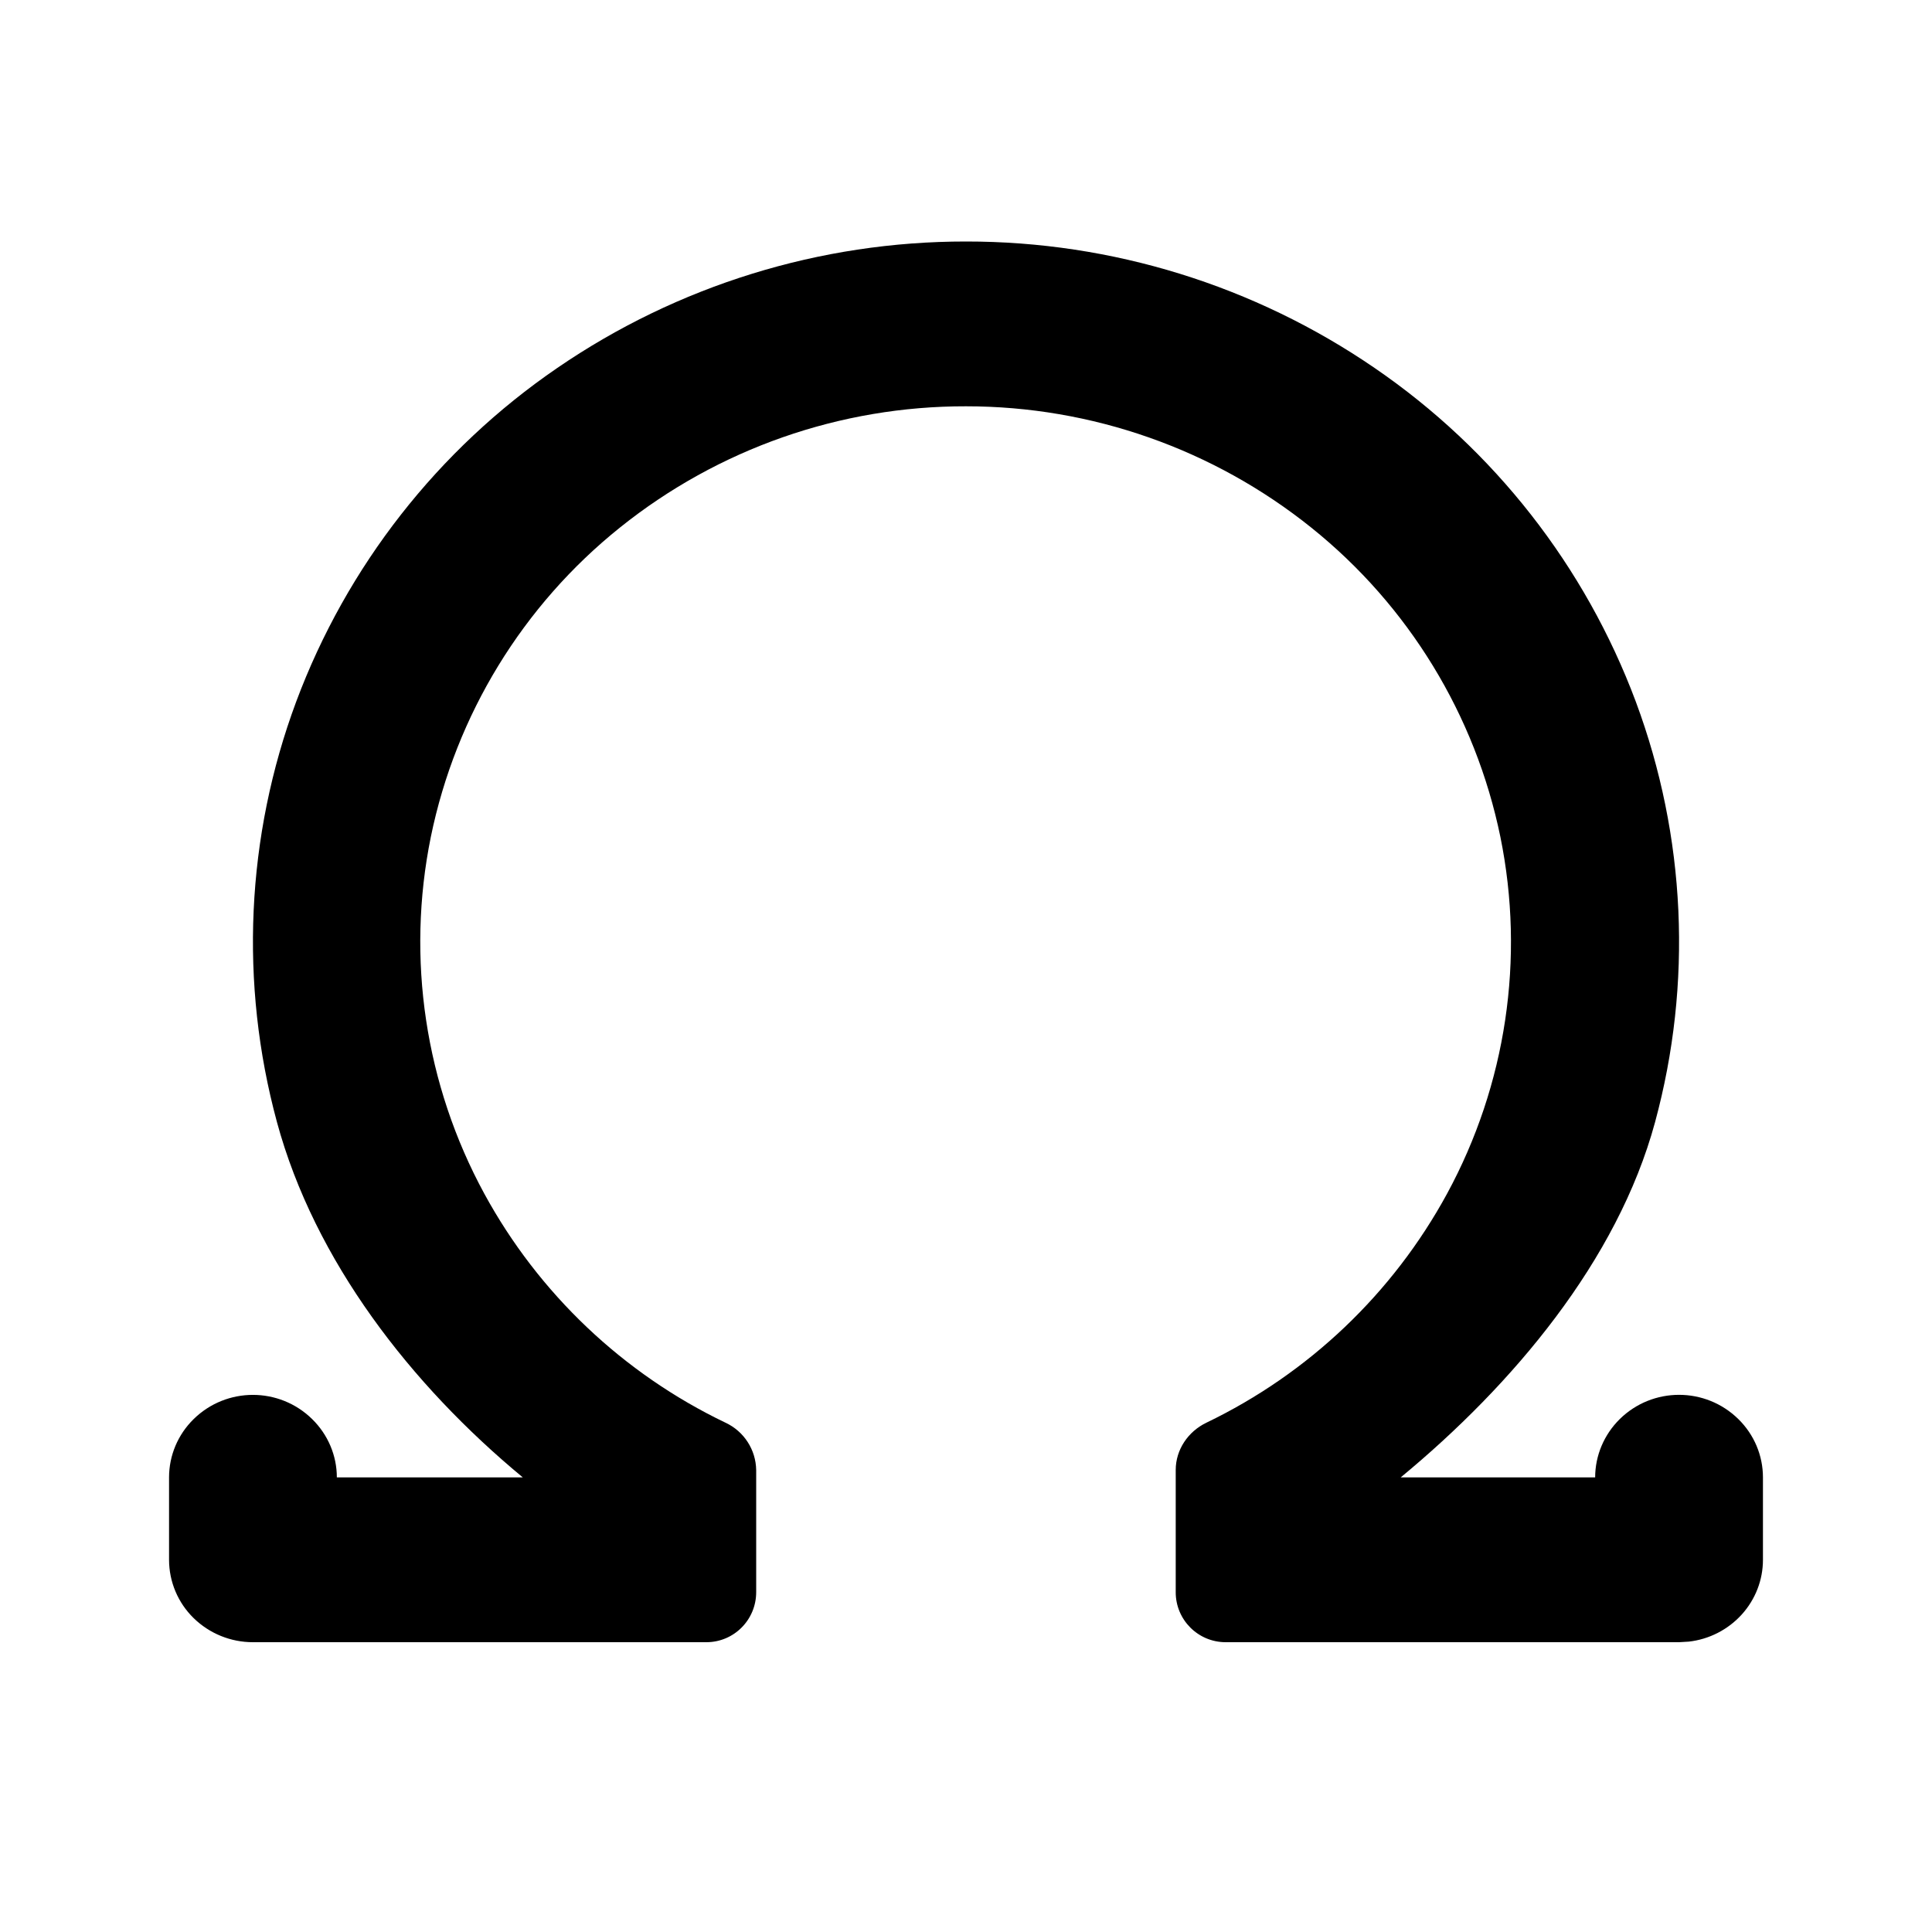
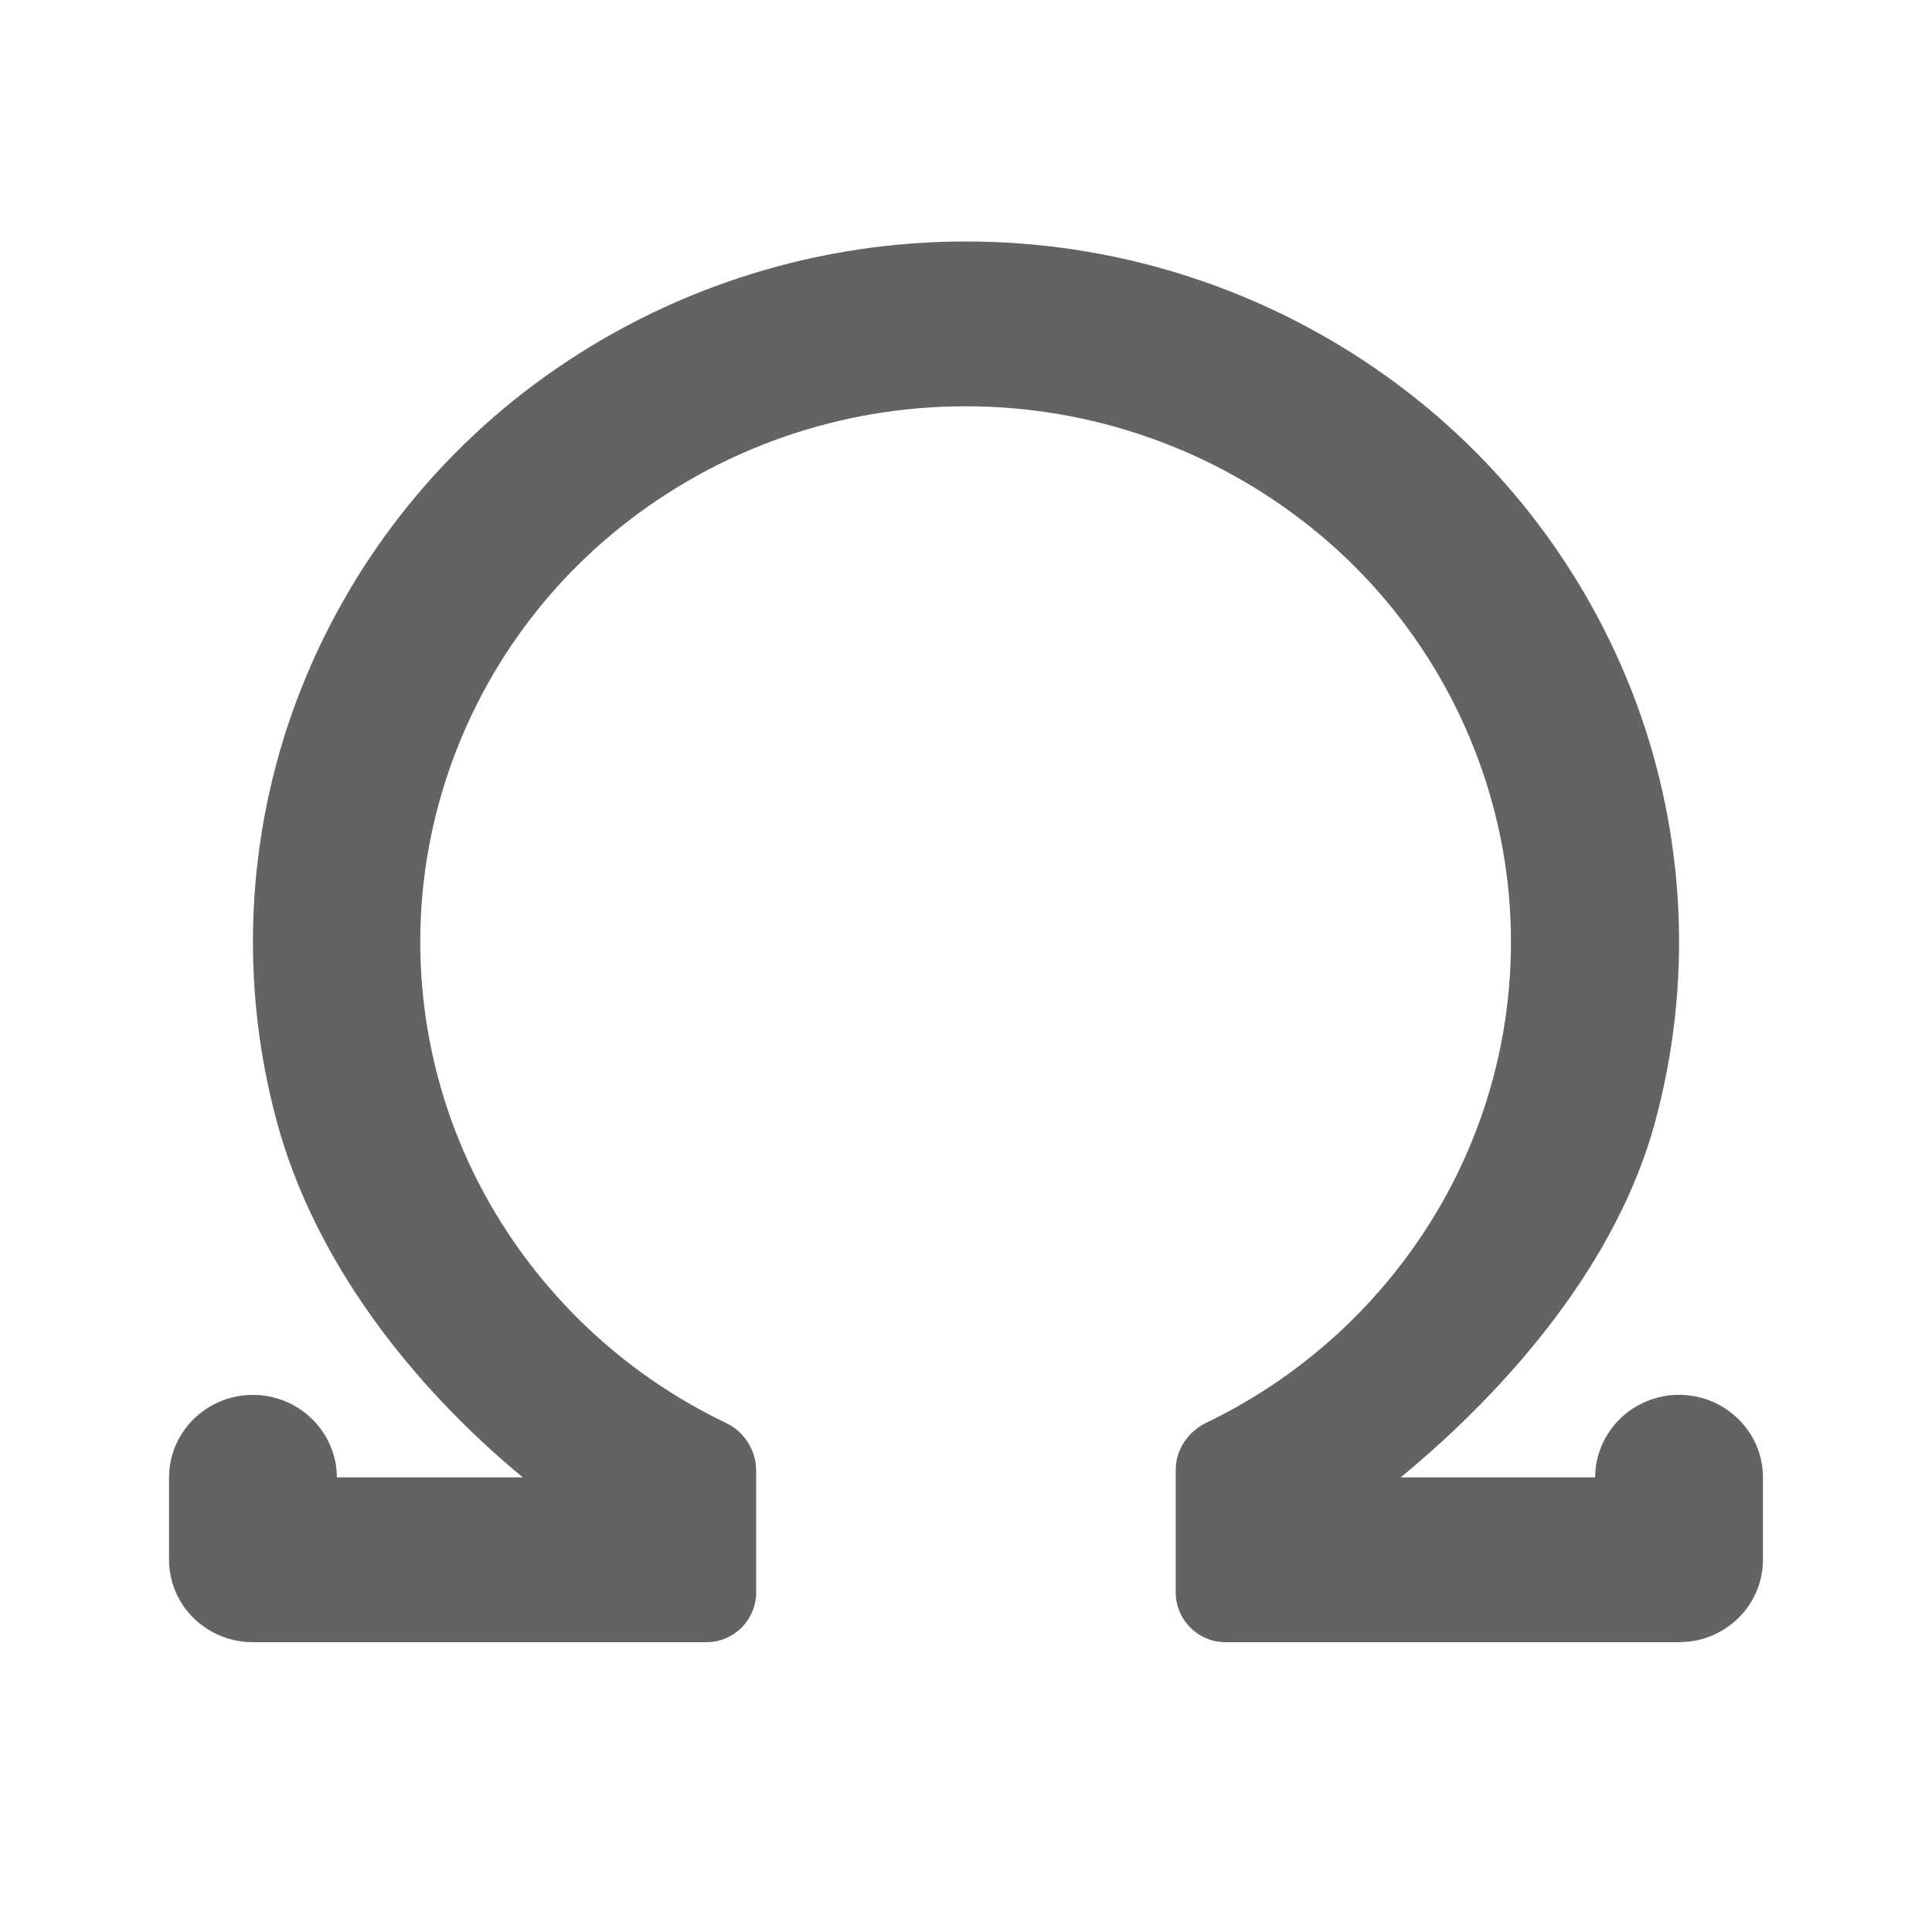
<svg xmlns="http://www.w3.org/2000/svg" viewBox="0 0 20 20">
-   <path d="M10 2.5a7.47 7.47 0 0 1 4.231 1.31 7.268 7.268 0 0 1 2.703 3.454 7.128 7.128 0 0 1 .199 4.353c-.39 1.436-1.475 2.72-2.633 3.677h2.013c0-.226.092-.443.254-.603a.876.876 0 0 1 1.229 0c.163.16.254.377.254.603v.853c0 .209-.078.41-.22.567a.873.873 0 0 1-.547.28l-.101.006h-4.695a.517.517 0 0 1-.516-.518v-1.265c0-.21.128-.398.317-.489a5.601 5.601 0 0 0 2.492-2.371 5.459 5.459 0 0 0 .552-3.693 5.53 5.53 0 0 0-1.955-3.2A5.71 5.71 0 0 0 10 4.206 5.708 5.708 0 0 0 6.419 5.46 5.527 5.527 0 0 0 4.46 8.663a5.457 5.457 0 0 0 .554 3.695 5.6 5.6 0 0 0 2.497 2.37.55.55 0 0 1 .317.49v1.264c0 .286-.23.518-.516.518H2.618a.877.877 0 0 1-.614-.25.845.845 0 0 1-.254-.603v-.853c0-.226.091-.443.254-.603a.876.876 0 0 1 1.228 0c.163.16.255.377.255.603h1.925c-1.158-.958-2.155-2.241-2.545-3.678a7.128 7.128 0 0 1 .199-4.352 7.268 7.268 0 0 1 2.703-3.455A7.475 7.475 0 0 1 10 2.5z" />
+   <path d="M10 2.5a7.47 7.47 0 0 1 4.231 1.31 7.268 7.268 0 0 1 2.703 3.454 7.128 7.128 0 0 1 .199 4.353c-.39 1.436-1.475 2.72-2.633 3.677h2.013c0-.226.092-.443.254-.603a.876.876 0 0 1 1.229 0c.163.16.254.377.254.603v.853c0 .209-.078.41-.22.567a.873.873 0 0 1-.547.28l-.101.006h-4.695a.517.517 0 0 1-.516-.518v-1.265c0-.21.128-.398.317-.489a5.601 5.601 0 0 0 2.492-2.371 5.459 5.459 0 0 0 .552-3.693 5.53 5.53 0 0 0-1.955-3.2A5.71 5.71 0 0 0 10 4.206 5.708 5.708 0 0 0 6.419 5.46 5.527 5.527 0 0 0 4.46 8.663a5.457 5.457 0 0 0 .554 3.695 5.6 5.6 0 0 0 2.497 2.37.55.55 0 0 1 .317.49v1.264c0 .286-.23.518-.516.518H2.618a.877.877 0 0 1-.614-.25.845.845 0 0 1-.254-.603v-.853c0-.226.091-.443.254-.603a.876.876 0 0 1 1.228 0c.163.16.255.377.255.603h1.925c-1.158-.958-2.155-2.241-2.545-3.678a7.128 7.128 0 0 1 .199-4.352 7.268 7.268 0 0 1 2.703-3.455A7.475 7.475 0 0 1 10 2.5z" fill="#636363" />
</svg>
